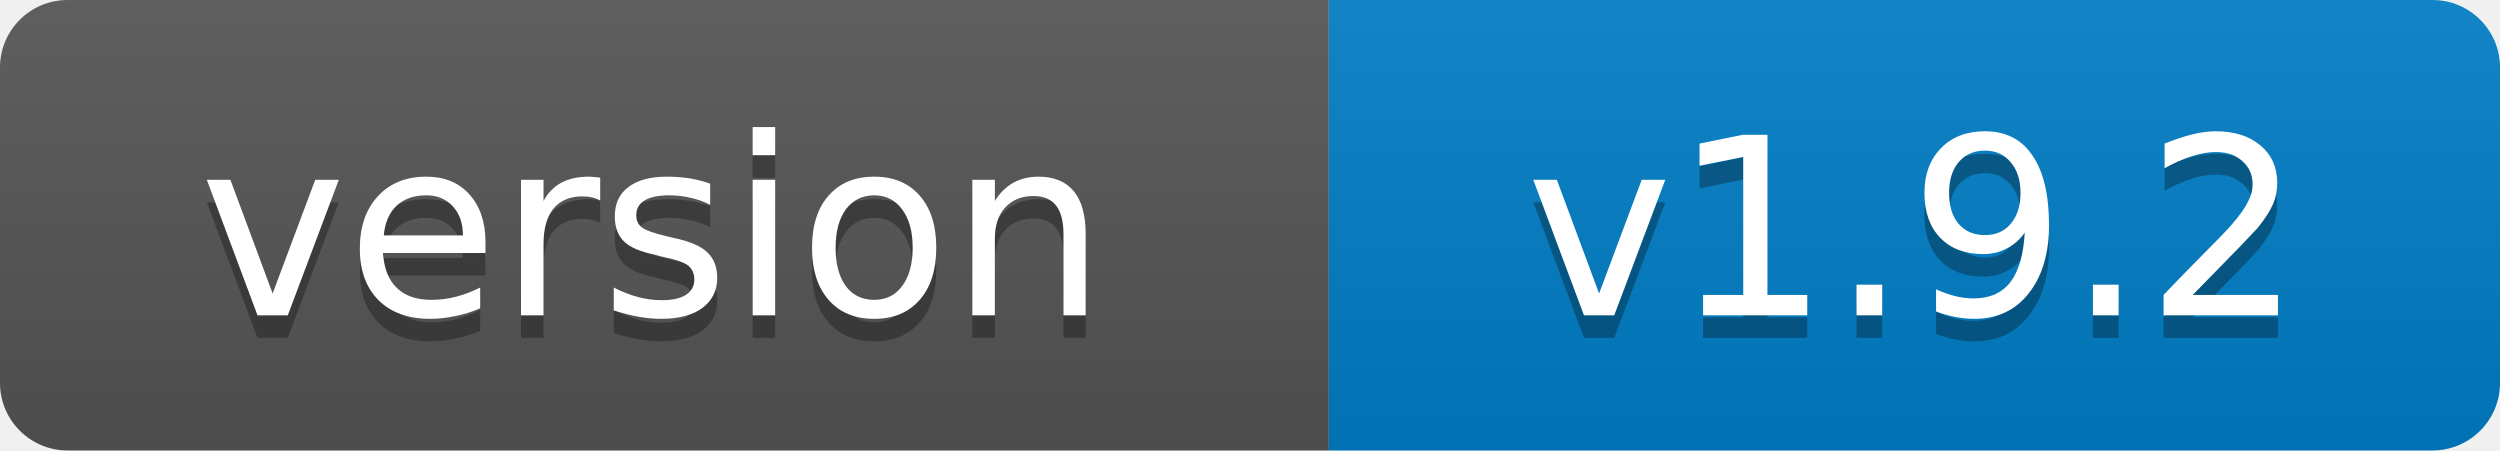
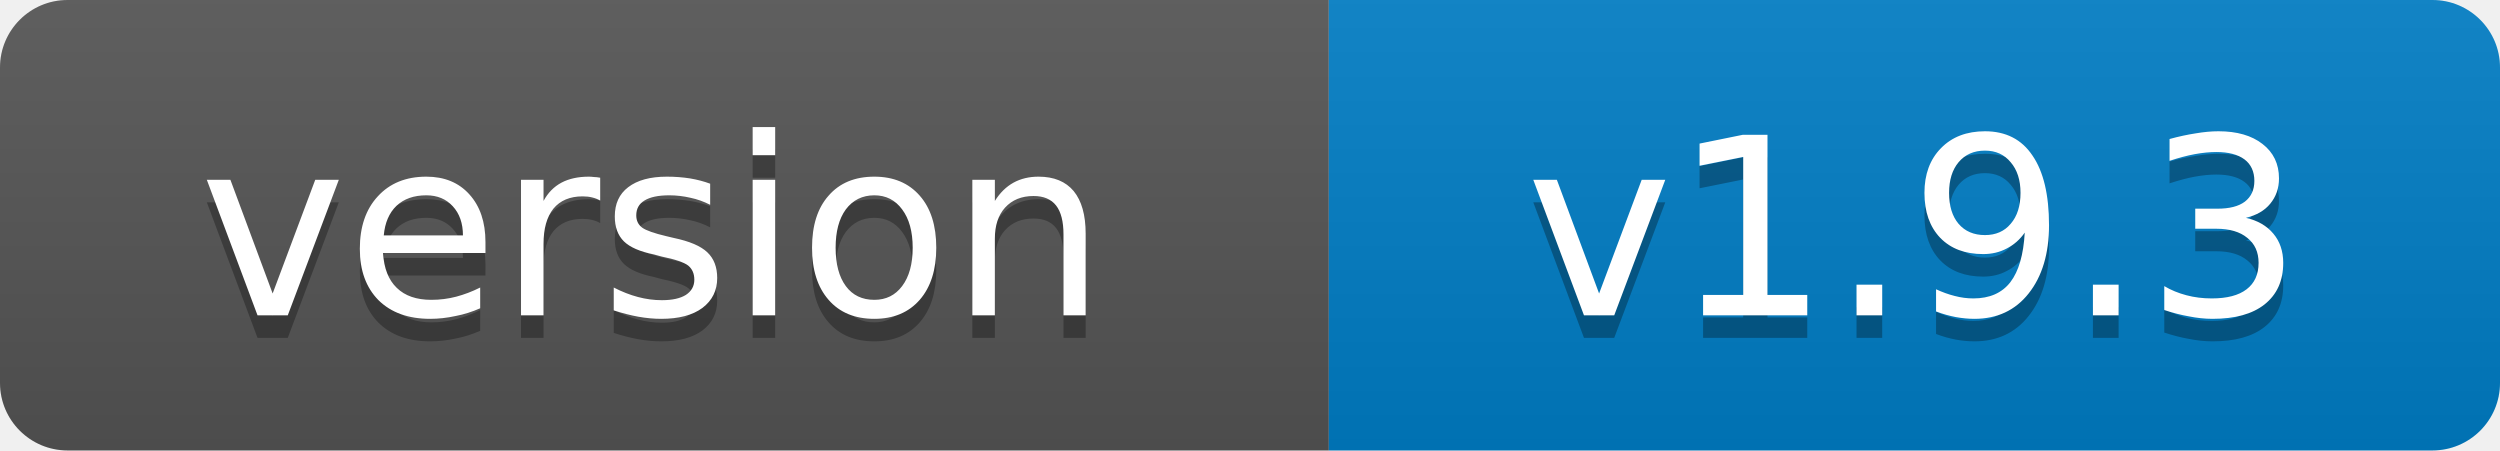
- <svg xmlns="http://www.w3.org/2000/svg" width="111" height="20" role="img" aria-label="version: v1.9.2">
+ <svg xmlns="http://www.w3.org/2000/svg" width="111" height="20" role="img" aria-label="version: v1.9.3">
  <linearGradient id="s" x2="0" y2="100%">
    <stop offset="0" stop-color="#bbb" stop-opacity=".1" />
    <stop offset="1" stop-opacity=".1" />
  </linearGradient>
  <clipPath id="r">
    <rect width="111" height="20" rx="3" fill="#fff" />
  </clipPath>
  <g clip-path="url(#r)">
    <rect width="59" height="20" fill="#555" />
    <rect x="59" width="52" height="20" fill="#007ec6" />
    <rect width="111" height="20" fill="url(#s)" />
  </g>
  <g fill="#fff" text-anchor="middle" font-family="Verdana,Geneva,DejaVu Sans,sans-serif" font-size="11">
    <text x="29" y="15" fill="#010101" fill-opacity=".3">version</text>
    <text x="29" y="14">version</text>
-     <text x="85" y="15" fill="#010101" fill-opacity=".3">v1.9.2</text>
-     <text x="85" y="14">v1.9.2</text>
+     <text x="85" y="15" fill="#010101" fill-opacity=".3">v1.9.3</text>
+     <text x="85" y="14">v1.9.3</text>
  </g>
</svg>
